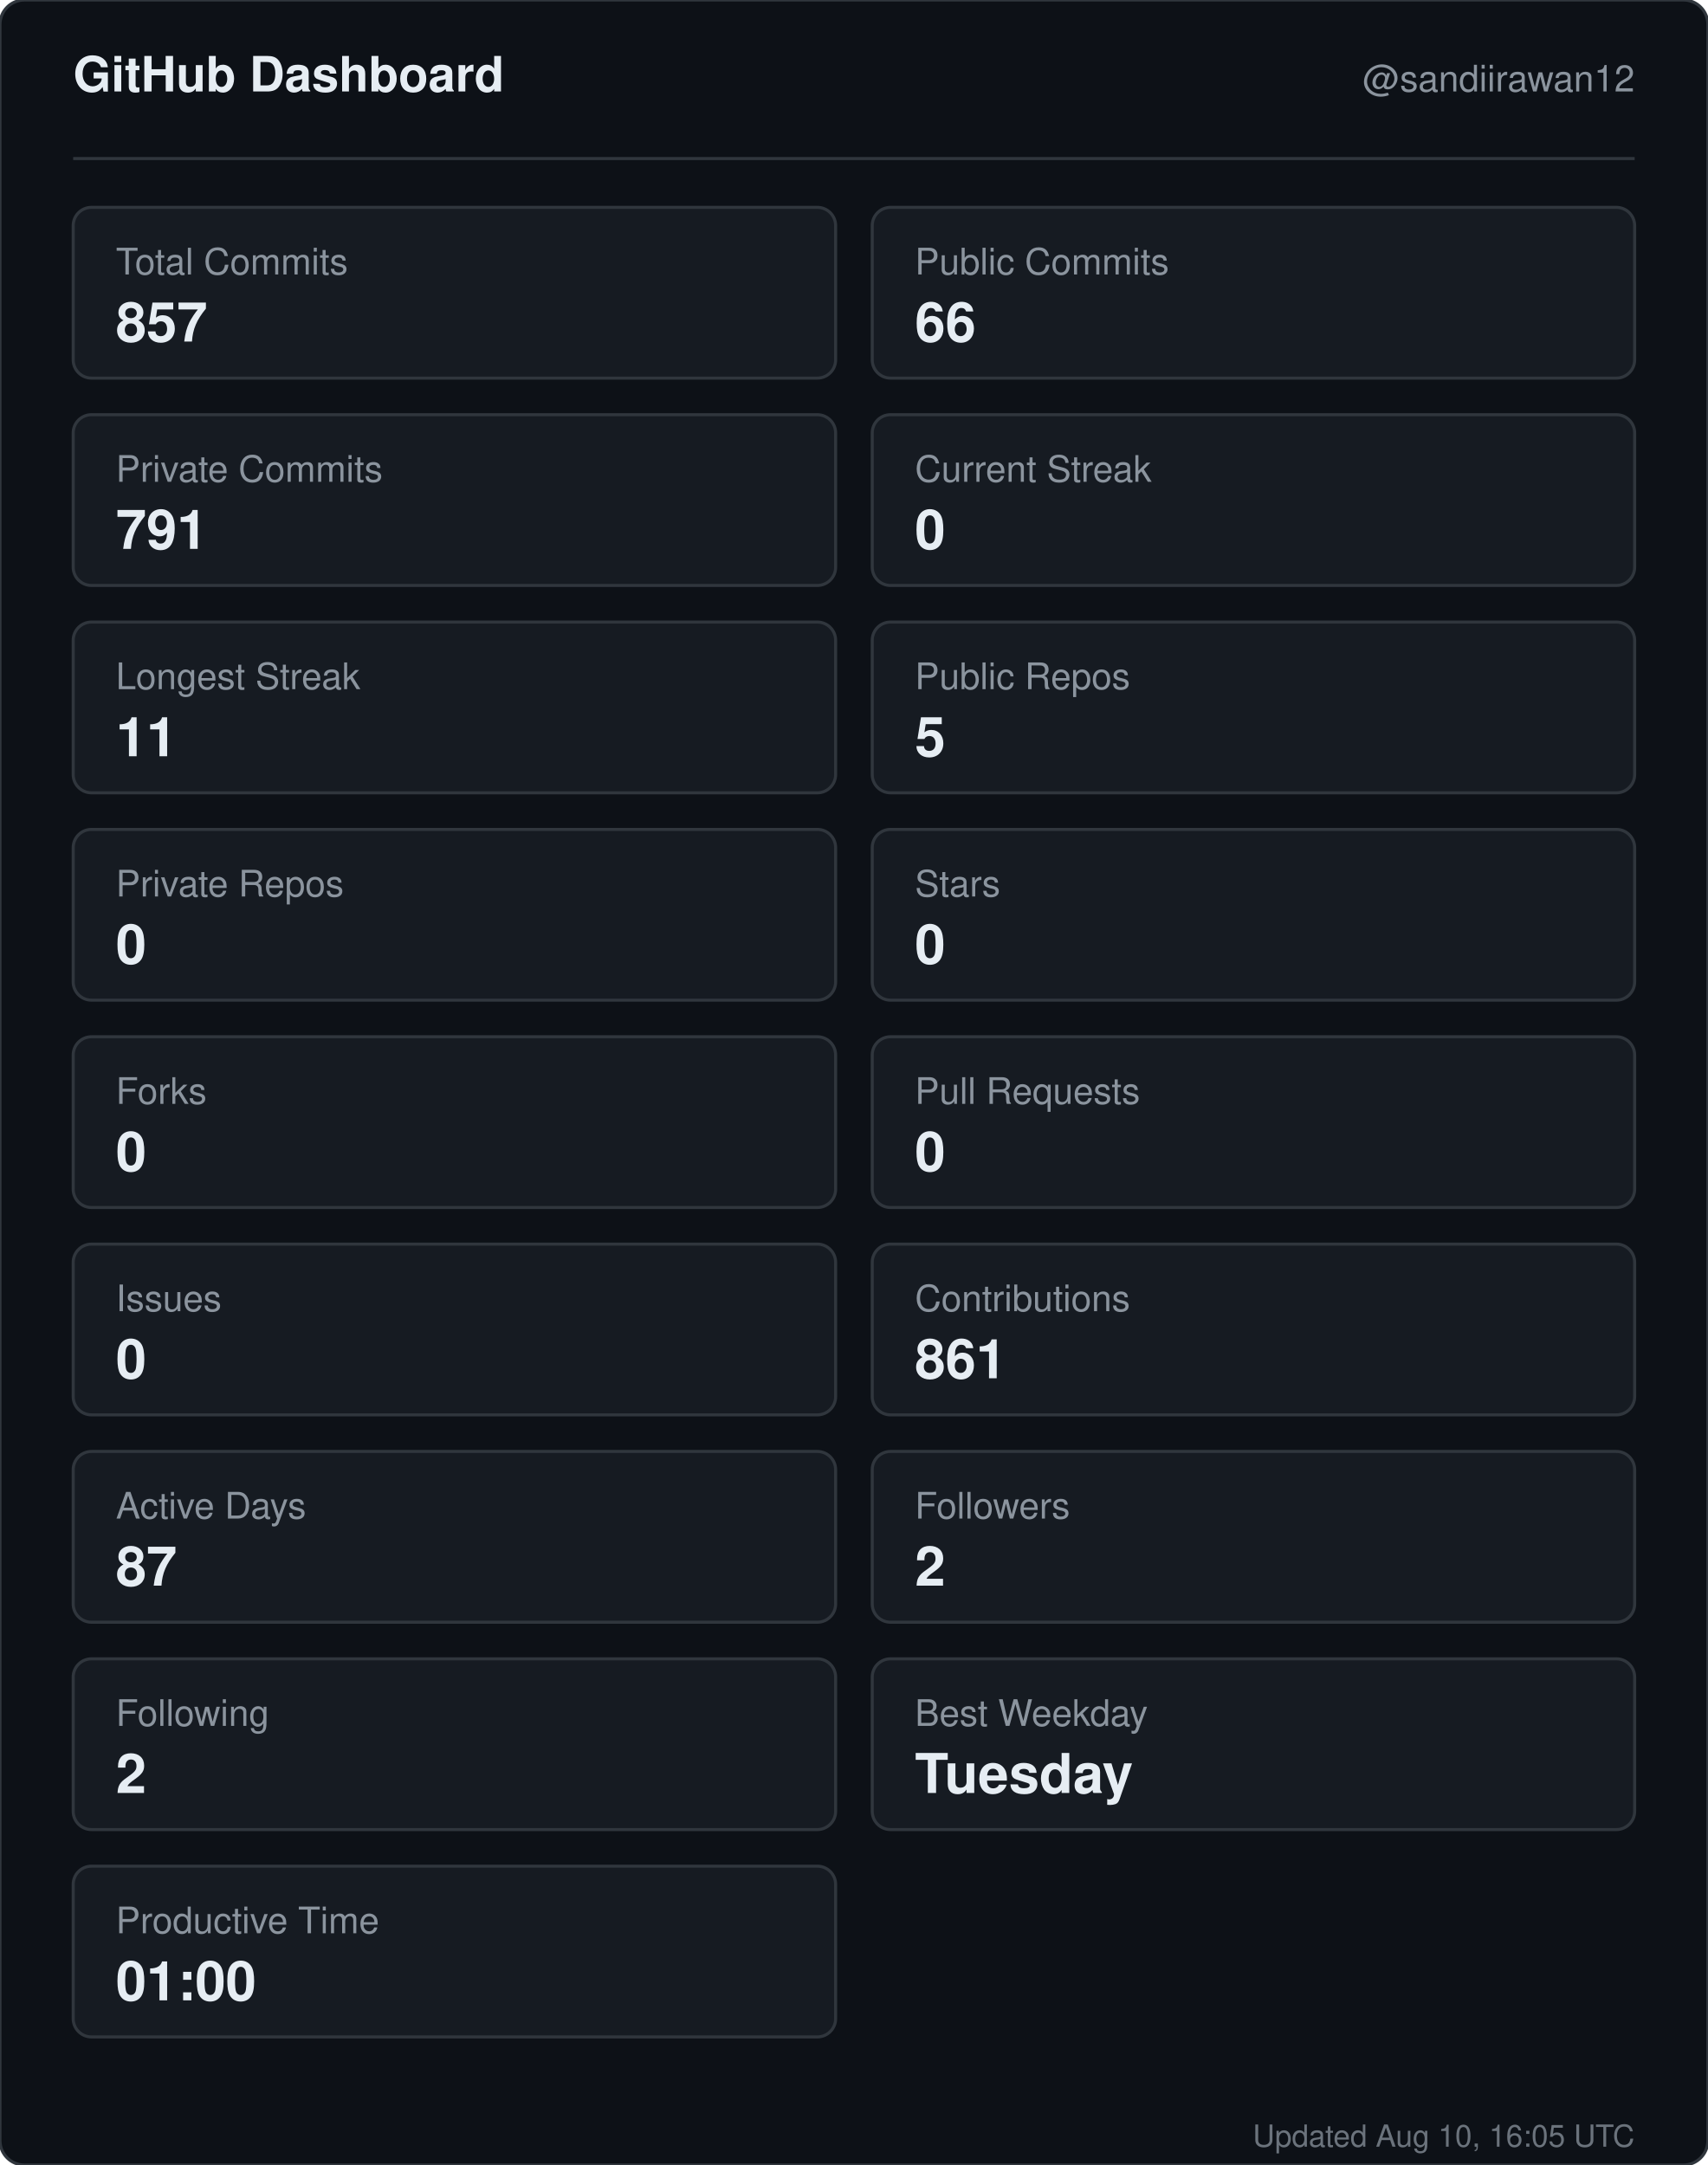
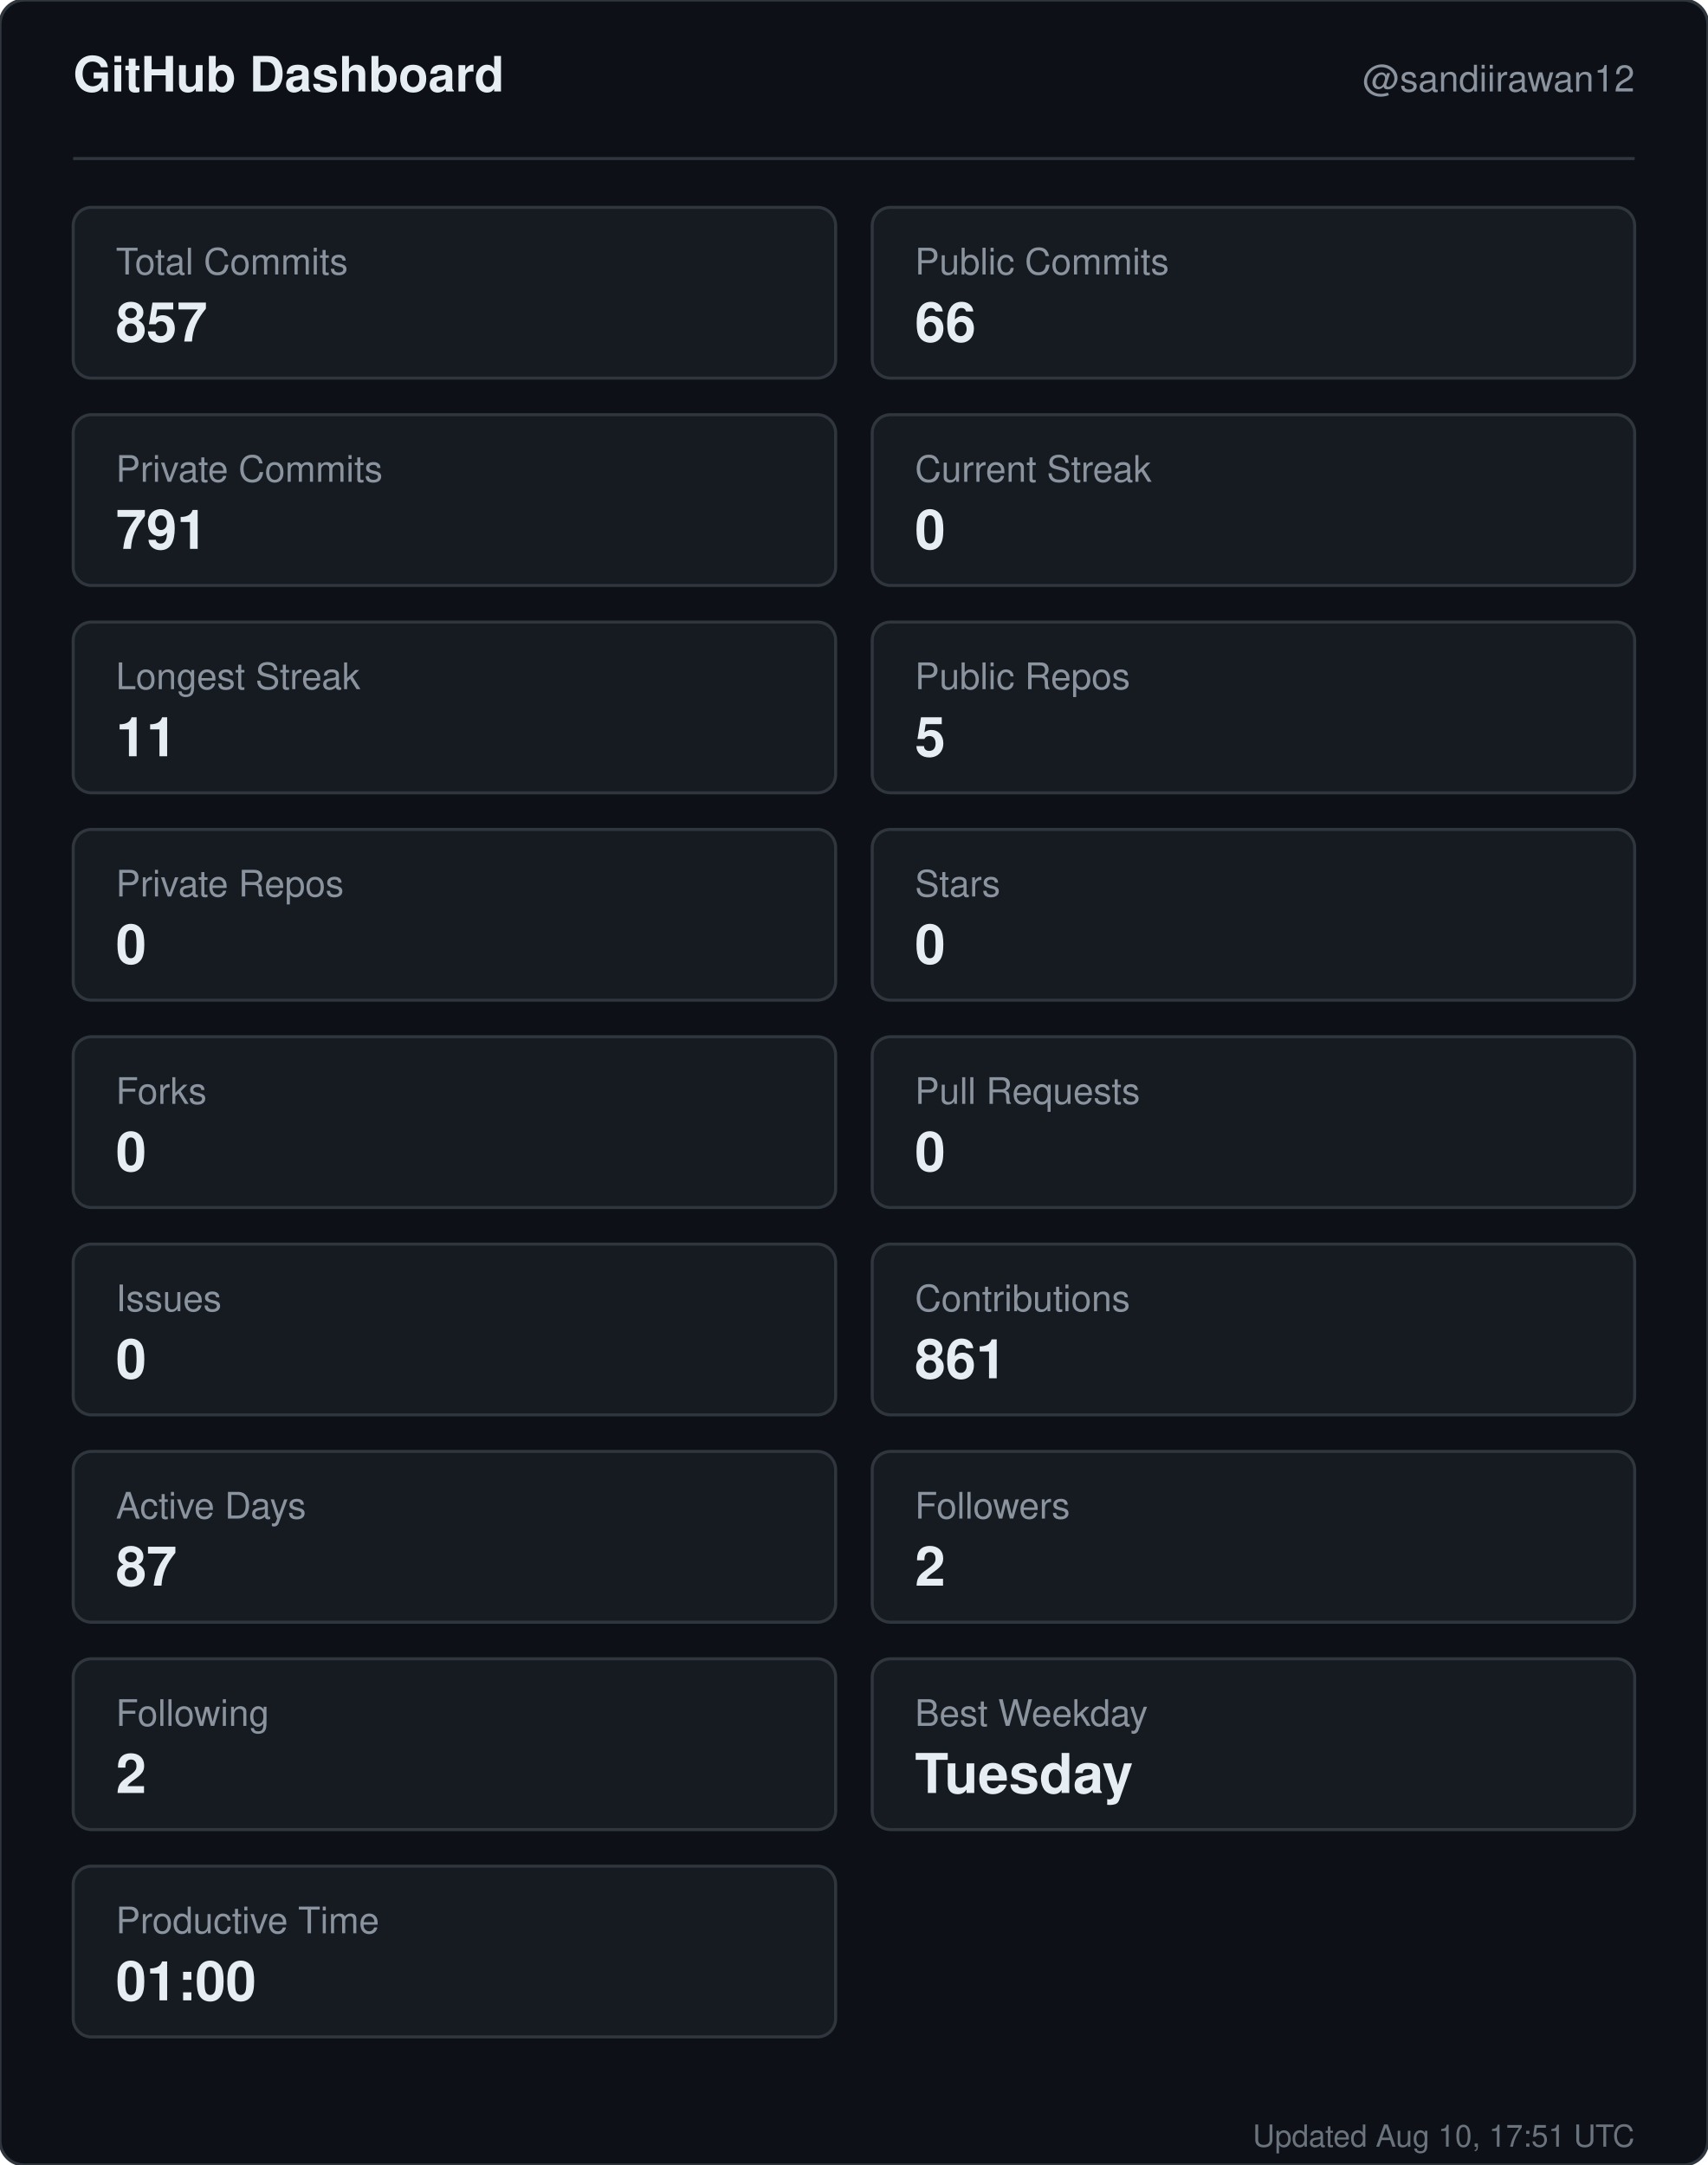
<svg xmlns="http://www.w3.org/2000/svg" width="560" height="710" viewBox="0 0 560 710" role="img" aria-label="GitHub dashboard for sandiirawan12">
  <rect width="560" height="710" rx="8" fill="#0d1117" stroke="#30363d" />
  <g font-family="-apple-system, BlinkMacSystemFont, Segoe UI, Helvetica, Arial, sans-serif">
    <text x="24" y="30" fill="#e6edf3" font-size="16" font-weight="700">GitHub Dashboard</text>
    <text x="536" y="30" fill="#8b949e" font-size="12" text-anchor="end">@sandiirawan12</text>
    <line x1="24" y1="52" x2="536" y2="52" stroke="#30363d" />
    <rect x="24" y="68" width="250" height="56" rx="6" fill="#161b22" stroke="#30363d" />
    <text x="38" y="90" fill="#8b949e" font-size="12">Total Commits</text>
    <text x="38" y="112" fill="#e6edf3" font-size="18" font-weight="700">857</text>
    <rect x="286" y="68" width="250" height="56" rx="6" fill="#161b22" stroke="#30363d" />
    <text x="300" y="90" fill="#8b949e" font-size="12">Public Commits</text>
    <text x="300" y="112" fill="#e6edf3" font-size="18" font-weight="700">66</text>
    <rect x="24" y="136" width="250" height="56" rx="6" fill="#161b22" stroke="#30363d" />
    <text x="38" y="158" fill="#8b949e" font-size="12">Private Commits</text>
    <text x="38" y="180" fill="#e6edf3" font-size="18" font-weight="700">791</text>
    <rect x="286" y="136" width="250" height="56" rx="6" fill="#161b22" stroke="#30363d" />
    <text x="300" y="158" fill="#8b949e" font-size="12">Current Streak</text>
    <text x="300" y="180" fill="#e6edf3" font-size="18" font-weight="700">0</text>
    <rect x="24" y="204" width="250" height="56" rx="6" fill="#161b22" stroke="#30363d" />
    <text x="38" y="226" fill="#8b949e" font-size="12">Longest Streak</text>
    <text x="38" y="248" fill="#e6edf3" font-size="18" font-weight="700">11</text>
    <rect x="286" y="204" width="250" height="56" rx="6" fill="#161b22" stroke="#30363d" />
    <text x="300" y="226" fill="#8b949e" font-size="12">Public Repos</text>
    <text x="300" y="248" fill="#e6edf3" font-size="18" font-weight="700">5</text>
    <rect x="24" y="272" width="250" height="56" rx="6" fill="#161b22" stroke="#30363d" />
    <text x="38" y="294" fill="#8b949e" font-size="12">Private Repos</text>
    <text x="38" y="316" fill="#e6edf3" font-size="18" font-weight="700">0</text>
    <rect x="286" y="272" width="250" height="56" rx="6" fill="#161b22" stroke="#30363d" />
    <text x="300" y="294" fill="#8b949e" font-size="12">Stars</text>
    <text x="300" y="316" fill="#e6edf3" font-size="18" font-weight="700">0</text>
    <rect x="24" y="340" width="250" height="56" rx="6" fill="#161b22" stroke="#30363d" />
    <text x="38" y="362" fill="#8b949e" font-size="12">Forks</text>
    <text x="38" y="384" fill="#e6edf3" font-size="18" font-weight="700">0</text>
    <rect x="286" y="340" width="250" height="56" rx="6" fill="#161b22" stroke="#30363d" />
    <text x="300" y="362" fill="#8b949e" font-size="12">Pull Requests</text>
    <text x="300" y="384" fill="#e6edf3" font-size="18" font-weight="700">0</text>
    <rect x="24" y="408" width="250" height="56" rx="6" fill="#161b22" stroke="#30363d" />
    <text x="38" y="430" fill="#8b949e" font-size="12">Issues</text>
    <text x="38" y="452" fill="#e6edf3" font-size="18" font-weight="700">0</text>
    <rect x="286" y="408" width="250" height="56" rx="6" fill="#161b22" stroke="#30363d" />
    <text x="300" y="430" fill="#8b949e" font-size="12">Contributions</text>
    <text x="300" y="452" fill="#e6edf3" font-size="18" font-weight="700">861</text>
    <rect x="24" y="476" width="250" height="56" rx="6" fill="#161b22" stroke="#30363d" />
    <text x="38" y="498" fill="#8b949e" font-size="12">Active Days</text>
    <text x="38" y="520" fill="#e6edf3" font-size="18" font-weight="700">87</text>
    <rect x="286" y="476" width="250" height="56" rx="6" fill="#161b22" stroke="#30363d" />
    <text x="300" y="498" fill="#8b949e" font-size="12">Followers</text>
    <text x="300" y="520" fill="#e6edf3" font-size="18" font-weight="700">2</text>
    <rect x="24" y="544" width="250" height="56" rx="6" fill="#161b22" stroke="#30363d" />
    <text x="38" y="566" fill="#8b949e" font-size="12">Following</text>
    <text x="38" y="588" fill="#e6edf3" font-size="18" font-weight="700">2</text>
    <rect x="286" y="544" width="250" height="56" rx="6" fill="#161b22" stroke="#30363d" />
    <text x="300" y="566" fill="#8b949e" font-size="12">Best Weekday</text>
    <text x="300" y="588" fill="#e6edf3" font-size="18" font-weight="700">Tuesday</text>
    <rect x="24" y="612" width="250" height="56" rx="6" fill="#161b22" stroke="#30363d" />
    <text x="38" y="634" fill="#8b949e" font-size="12">Productive Time</text>
    <text x="38" y="656" fill="#e6edf3" font-size="18" font-weight="700">01:00</text>
-     <text x="536" y="704" fill="#8b949e" font-size="10" text-anchor="end" opacity="0.75">Updated Aug 10, 16:05 UTC</text>
+     <text x="536" y="704" fill="#8b949e" font-size="10" text-anchor="end" opacity="0.75">Updated Aug 10, 17:51 UTC</text>
  </g>
</svg>
